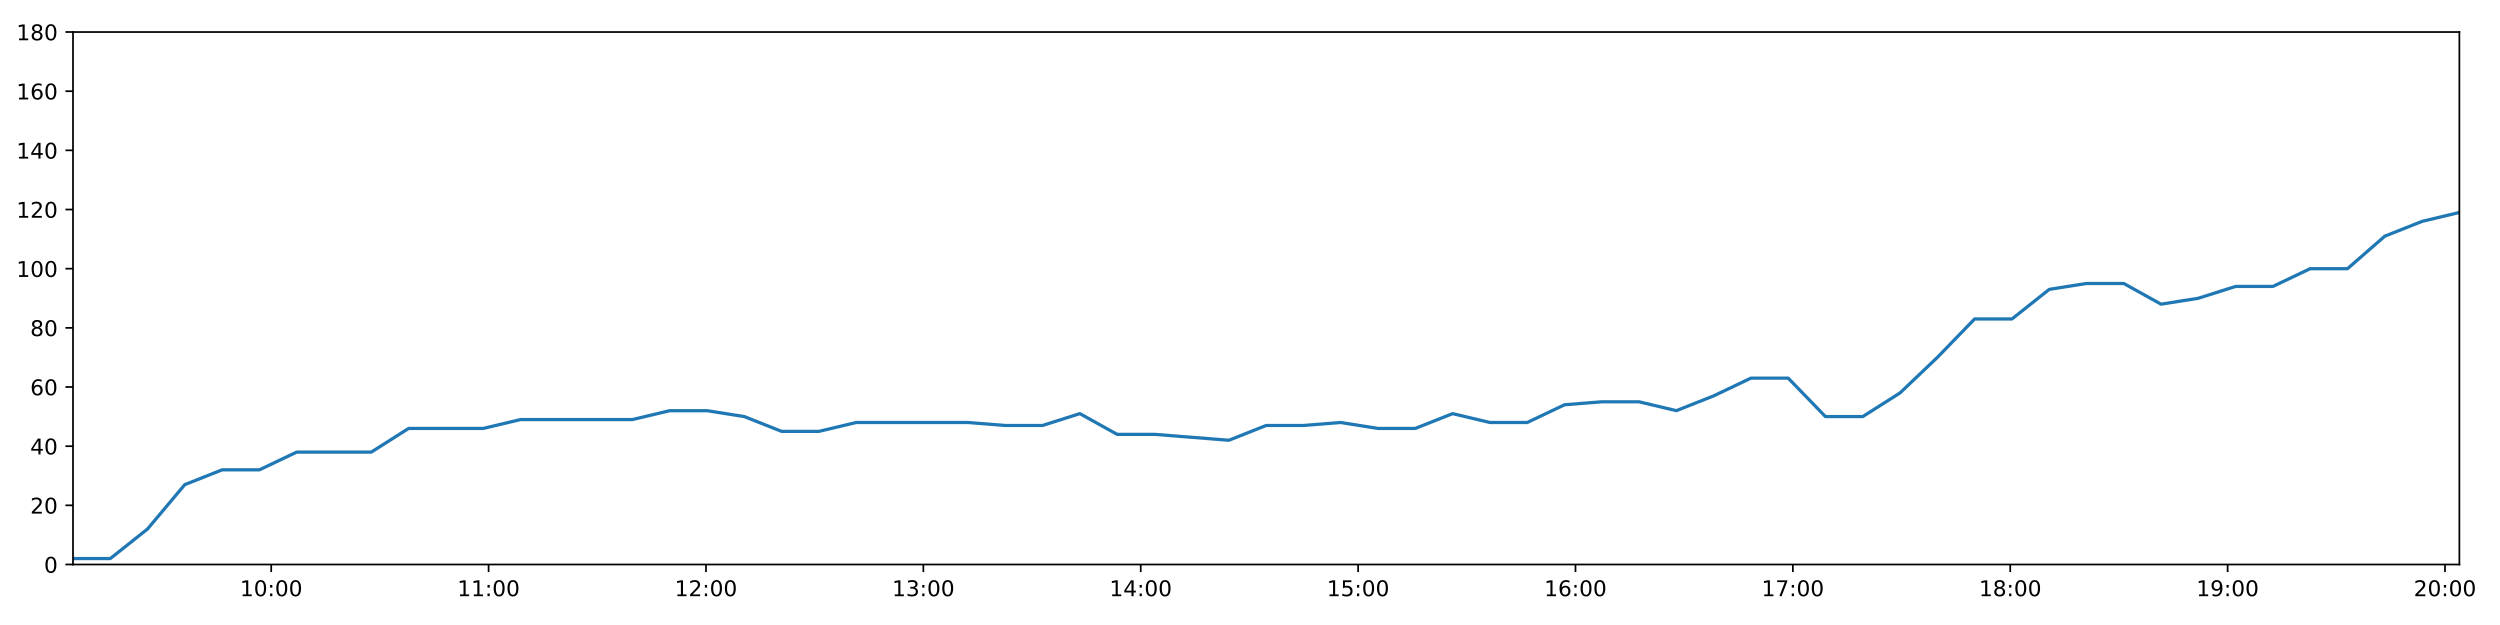
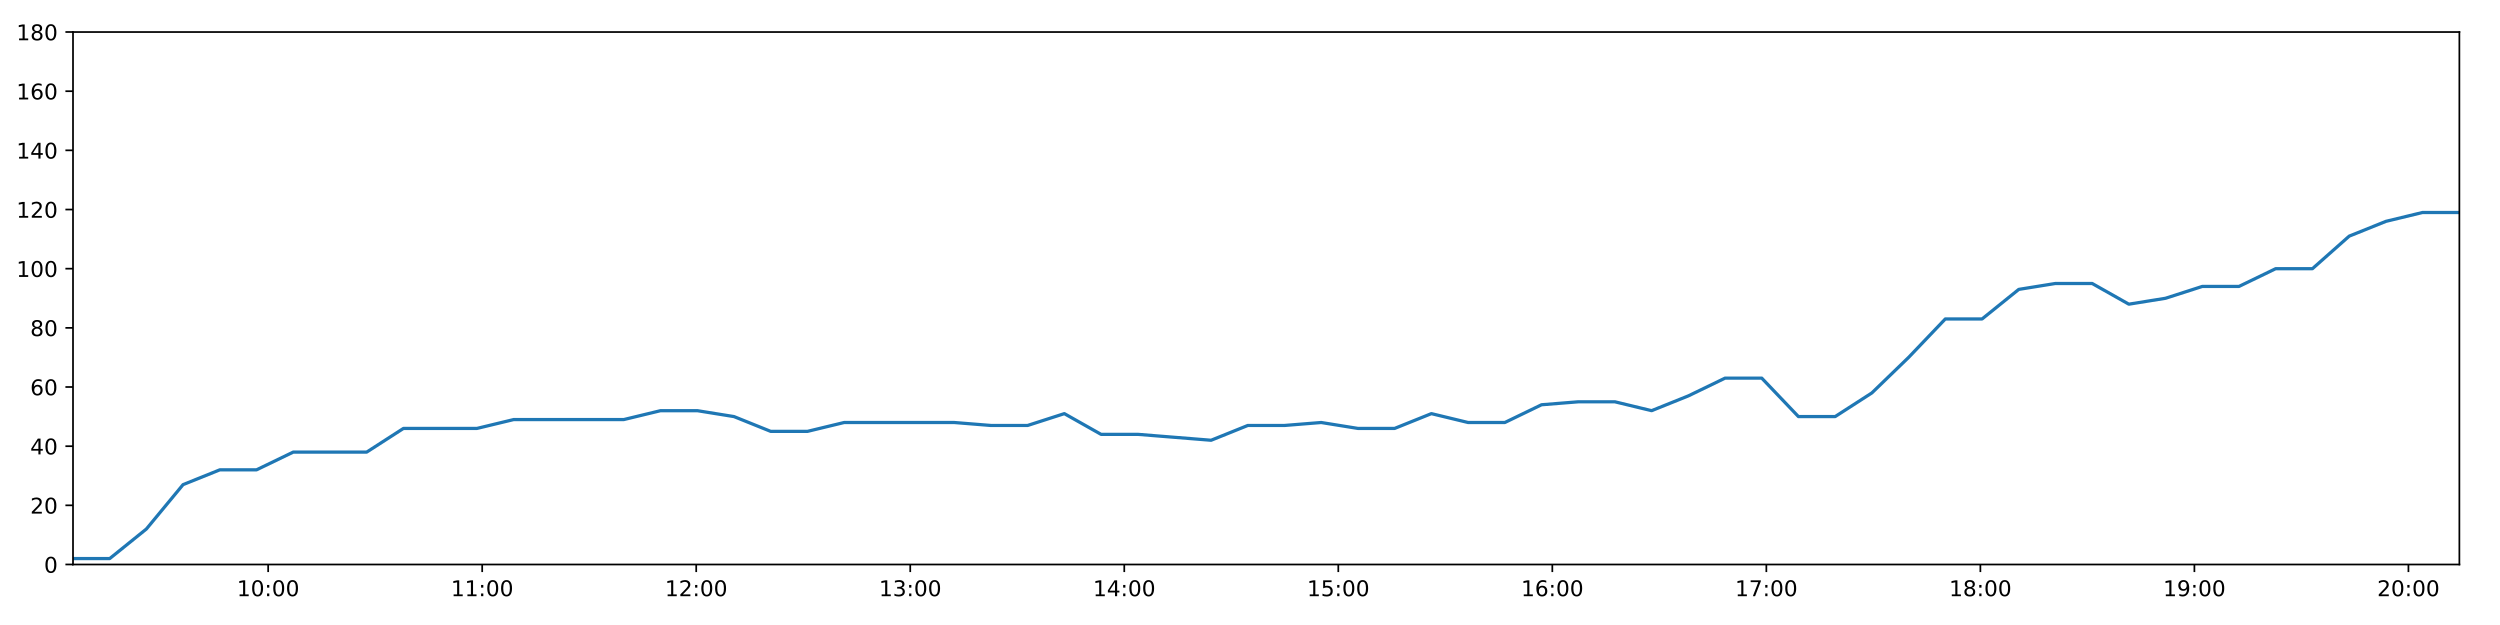
<svg xmlns="http://www.w3.org/2000/svg" xmlns:xlink="http://www.w3.org/1999/xlink" height="288pt" version="1.1" viewBox="0 0 1152 288" width="1152pt">
  <defs>
    <style type="text/css">
*{stroke-linecap:butt;stroke-linejoin:round;}
  </style>
  </defs>
  <g id="figure_1">
    <g id="patch_1">
      <path d="M 0 288  L 1152 288  L 1152 0  L 0 0  z " style="fill:#ffffff;" />
    </g>
    <g id="axes_1">
      <g id="patch_2">
        <path d="M 33.64 260.12  L 1133.28 260.12  L 1133.28 14.76  L 33.64 14.76  z " style="fill:#ffffff;" />
      </g>
      <g id="matplotlib.axis_1">
        <g id="xtick_1">
          <g id="line2d_1">
            <defs>
-               <path d="M 0 0  L 0 3.5  " id="me7666d66e2" style="stroke:#000000;stroke-width:0.8;" />
-             </defs>
-             <g>
-               <use style="stroke:#000000;stroke-width:0.8;" x="124.978" xlink:href="#me7666d66e2" y="260.12" />
+               <path d="M 0 0  L 0 3.5  " id="m0a861dd0f2" style="stroke:#000000;stroke-width:0.8;" />
+             </defs>
+             <g>
+               <use style="stroke:#000000;stroke-width:0.8;" x="123.57" xlink:href="#m0a861dd0f2" y="260.12" />
            </g>
          </g>
          <g id="text_1">
            <defs>
              <path d="M 12.406 8.297  L 28.516 8.297  L 28.516 63.922  L 10.984 60.406  L 10.984 69.391  L 28.422 72.906  L 38.281 72.906  L 38.281 8.297  L 54.391 8.297  L 54.391 0  L 12.406 0  z " id="DejaVuSans-49" />
              <path d="M 31.781 66.406  Q 24.172 66.406 20.328 58.906  Q 16.5 51.422 16.5 36.375  Q 16.5 21.391 20.328 13.891  Q 24.172 6.391 31.781 6.391  Q 39.453 6.391 43.281 13.891  Q 47.125 21.391 47.125 36.375  Q 47.125 51.422 43.281 58.906  Q 39.453 66.406 31.781 66.406  z M 31.781 74.219  Q 44.047 74.219 50.516 64.516  Q 56.984 54.828 56.984 36.375  Q 56.984 17.969 50.516 8.266  Q 44.047 -1.422 31.781 -1.422  Q 19.531 -1.422 13.062 8.266  Q 6.594 17.969 6.594 36.375  Q 6.594 54.828 13.062 64.516  Q 19.531 74.219 31.781 74.219  z " id="DejaVuSans-48" />
              <path d="M 11.719 12.406  L 22.016 12.406  L 22.016 0  L 11.719 0  z M 11.719 51.703  L 22.016 51.703  L 22.016 39.312  L 11.719 39.312  z " id="DejaVuSans-58" />
            </defs>
-             <g transform="translate(110.5686 274.7184)scale(0.1 -0.1)">
+             <g transform="translate(109.1605 274.7184)scale(0.1 -0.1)">
              <use xlink:href="#DejaVuSans-49" />
              <use x="63.623" xlink:href="#DejaVuSans-48" />
              <use x="127.246" xlink:href="#DejaVuSans-58" />
              <use x="160.938" xlink:href="#DejaVuSans-48" />
              <use x="224.561" xlink:href="#DejaVuSans-48" />
            </g>
          </g>
        </g>
        <g id="xtick_2">
          <g id="line2d_2">
            <g>
-               <use style="stroke:#000000;stroke-width:0.8;" x="225.145" xlink:href="#me7666d66e2" y="260.12" />
+               <use style="stroke:#000000;stroke-width:0.8;" x="222.193" xlink:href="#m0a861dd0f2" y="260.12" />
            </g>
          </g>
          <g id="text_2">
-             <g transform="translate(210.7361 274.7184)scale(0.1 -0.1)">
+             <g transform="translate(207.7838 274.7184)scale(0.1 -0.1)">
              <use xlink:href="#DejaVuSans-49" />
              <use x="63.623" xlink:href="#DejaVuSans-49" />
              <use x="127.246" xlink:href="#DejaVuSans-58" />
              <use x="160.938" xlink:href="#DejaVuSans-48" />
              <use x="224.561" xlink:href="#DejaVuSans-48" />
            </g>
          </g>
        </g>
        <g id="xtick_3">
          <g id="line2d_3">
            <g>
-               <use style="stroke:#000000;stroke-width:0.8;" x="325.313" xlink:href="#me7666d66e2" y="260.12" />
+               <use style="stroke:#000000;stroke-width:0.8;" x="320.816" xlink:href="#m0a861dd0f2" y="260.12" />
            </g>
          </g>
          <g id="text_3">
            <defs>
              <path d="M 19.188 8.297  L 53.609 8.297  L 53.609 0  L 7.328 0  L 7.328 8.297  Q 12.938 14.109 22.625 23.891  Q 32.328 33.688 34.812 36.531  Q 39.547 41.844 41.422 45.531  Q 43.312 49.219 43.312 52.781  Q 43.312 58.594 39.234 62.25  Q 35.156 65.922 28.609 65.922  Q 23.969 65.922 18.812 64.312  Q 13.672 62.703 7.812 59.422  L 7.812 69.391  Q 13.766 71.781 18.938 73  Q 24.125 74.219 28.422 74.219  Q 39.75 74.219 46.484 68.547  Q 53.219 62.891 53.219 53.422  Q 53.219 48.922 51.531 44.891  Q 49.859 40.875 45.406 35.406  Q 44.188 33.984 37.641 27.219  Q 31.109 20.453 19.188 8.297  z " id="DejaVuSans-50" />
            </defs>
-             <g transform="translate(310.9036 274.7184)scale(0.1 -0.1)">
+             <g transform="translate(306.407 274.7184)scale(0.1 -0.1)">
              <use xlink:href="#DejaVuSans-49" />
              <use x="63.623" xlink:href="#DejaVuSans-50" />
              <use x="127.246" xlink:href="#DejaVuSans-58" />
              <use x="160.938" xlink:href="#DejaVuSans-48" />
              <use x="224.561" xlink:href="#DejaVuSans-48" />
            </g>
          </g>
        </g>
        <g id="xtick_4">
          <g id="line2d_4">
            <g>
-               <use style="stroke:#000000;stroke-width:0.8;" x="425.48" xlink:href="#me7666d66e2" y="260.12" />
+               <use style="stroke:#000000;stroke-width:0.8;" x="419.44" xlink:href="#m0a861dd0f2" y="260.12" />
            </g>
          </g>
          <g id="text_4">
            <defs>
              <path d="M 40.578 39.312  Q 47.656 37.797 51.625 33  Q 55.609 28.219 55.609 21.188  Q 55.609 10.406 48.188 4.484  Q 40.766 -1.422 27.094 -1.422  Q 22.516 -1.422 17.656 -0.516  Q 12.797 0.391 7.625 2.203  L 7.625 11.719  Q 11.719 9.328 16.594 8.109  Q 21.484 6.891 26.812 6.891  Q 36.078 6.891 40.938 10.547  Q 45.797 14.203 45.797 21.188  Q 45.797 27.641 41.281 31.266  Q 36.766 34.906 28.719 34.906  L 20.219 34.906  L 20.219 43.016  L 29.109 43.016  Q 36.375 43.016 40.234 45.922  Q 44.094 48.828 44.094 54.297  Q 44.094 59.906 40.109 62.906  Q 36.141 65.922 28.719 65.922  Q 24.656 65.922 20.016 65.031  Q 15.375 64.156 9.812 62.312  L 9.812 71.094  Q 15.438 72.656 20.344 73.438  Q 25.25 74.219 29.594 74.219  Q 40.828 74.219 47.359 69.109  Q 53.906 64.016 53.906 55.328  Q 53.906 49.266 50.438 45.094  Q 46.969 40.922 40.578 39.312  z " id="DejaVuSans-51" />
            </defs>
-             <g transform="translate(411.0711 274.7184)scale(0.1 -0.1)">
+             <g transform="translate(405.0303 274.7184)scale(0.1 -0.1)">
              <use xlink:href="#DejaVuSans-49" />
              <use x="63.623" xlink:href="#DejaVuSans-51" />
              <use x="127.246" xlink:href="#DejaVuSans-58" />
              <use x="160.938" xlink:href="#DejaVuSans-48" />
              <use x="224.561" xlink:href="#DejaVuSans-48" />
            </g>
          </g>
        </g>
        <g id="xtick_5">
          <g id="line2d_5">
            <g>
-               <use style="stroke:#000000;stroke-width:0.8;" x="525.648" xlink:href="#me7666d66e2" y="260.12" />
+               <use style="stroke:#000000;stroke-width:0.8;" x="518.063" xlink:href="#m0a861dd0f2" y="260.12" />
            </g>
          </g>
          <g id="text_5">
            <defs>
              <path d="M 37.797 64.312  L 12.891 25.391  L 37.797 25.391  z M 35.203 72.906  L 47.609 72.906  L 47.609 25.391  L 58.016 25.391  L 58.016 17.188  L 47.609 17.188  L 47.609 0  L 37.797 0  L 37.797 17.188  L 4.891 17.188  L 4.891 26.703  z " id="DejaVuSans-52" />
            </defs>
-             <g transform="translate(511.2386 274.7184)scale(0.1 -0.1)">
+             <g transform="translate(503.6535 274.7184)scale(0.1 -0.1)">
              <use xlink:href="#DejaVuSans-49" />
              <use x="63.623" xlink:href="#DejaVuSans-52" />
              <use x="127.246" xlink:href="#DejaVuSans-58" />
              <use x="160.938" xlink:href="#DejaVuSans-48" />
              <use x="224.561" xlink:href="#DejaVuSans-48" />
            </g>
          </g>
        </g>
        <g id="xtick_6">
          <g id="line2d_6">
            <g>
-               <use style="stroke:#000000;stroke-width:0.8;" x="625.815" xlink:href="#me7666d66e2" y="260.12" />
+               <use style="stroke:#000000;stroke-width:0.8;" x="616.686" xlink:href="#m0a861dd0f2" y="260.12" />
            </g>
          </g>
          <g id="text_6">
            <defs>
              <path d="M 10.797 72.906  L 49.516 72.906  L 49.516 64.594  L 19.828 64.594  L 19.828 46.734  Q 21.969 47.469 24.109 47.828  Q 26.266 48.188 28.422 48.188  Q 40.625 48.188 47.75 41.5  Q 54.891 34.812 54.891 23.391  Q 54.891 11.625 47.562 5.094  Q 40.234 -1.422 26.906 -1.422  Q 22.312 -1.422 17.547 -0.641  Q 12.797 0.141 7.719 1.703  L 7.719 11.625  Q 12.109 9.234 16.797 8.062  Q 21.484 6.891 26.703 6.891  Q 35.156 6.891 40.078 11.328  Q 45.016 15.766 45.016 23.391  Q 45.016 31 40.078 35.438  Q 35.156 39.891 26.703 39.891  Q 22.75 39.891 18.812 39.016  Q 14.891 38.141 10.797 36.281  z " id="DejaVuSans-53" />
            </defs>
-             <g transform="translate(611.4061 274.7184)scale(0.1 -0.1)">
+             <g transform="translate(602.2768 274.7184)scale(0.1 -0.1)">
              <use xlink:href="#DejaVuSans-49" />
              <use x="63.623" xlink:href="#DejaVuSans-53" />
              <use x="127.246" xlink:href="#DejaVuSans-58" />
              <use x="160.938" xlink:href="#DejaVuSans-48" />
              <use x="224.561" xlink:href="#DejaVuSans-48" />
            </g>
          </g>
        </g>
        <g id="xtick_7">
          <g id="line2d_7">
            <g>
-               <use style="stroke:#000000;stroke-width:0.8;" x="725.983" xlink:href="#me7666d66e2" y="260.12" />
+               <use style="stroke:#000000;stroke-width:0.8;" x="715.309" xlink:href="#m0a861dd0f2" y="260.12" />
            </g>
          </g>
          <g id="text_7">
            <defs>
              <path d="M 33.016 40.375  Q 26.375 40.375 22.484 35.828  Q 18.609 31.297 18.609 23.391  Q 18.609 15.531 22.484 10.953  Q 26.375 6.391 33.016 6.391  Q 39.656 6.391 43.531 10.953  Q 47.406 15.531 47.406 23.391  Q 47.406 31.297 43.531 35.828  Q 39.656 40.375 33.016 40.375  z M 52.594 71.297  L 52.594 62.312  Q 48.875 64.062 45.094 64.984  Q 41.312 65.922 37.594 65.922  Q 27.828 65.922 22.672 59.328  Q 17.531 52.734 16.797 39.406  Q 19.672 43.656 24.016 45.922  Q 28.375 48.188 33.594 48.188  Q 44.578 48.188 50.953 41.516  Q 57.328 34.859 57.328 23.391  Q 57.328 12.156 50.688 5.359  Q 44.047 -1.422 33.016 -1.422  Q 20.359 -1.422 13.672 8.266  Q 6.984 17.969 6.984 36.375  Q 6.984 53.656 15.188 63.938  Q 23.391 74.219 37.203 74.219  Q 40.922 74.219 44.703 73.484  Q 48.484 72.75 52.594 71.297  z " id="DejaVuSans-54" />
            </defs>
-             <g transform="translate(711.5736 274.7184)scale(0.1 -0.1)">
+             <g transform="translate(700.9001 274.7184)scale(0.1 -0.1)">
              <use xlink:href="#DejaVuSans-49" />
              <use x="63.623" xlink:href="#DejaVuSans-54" />
              <use x="127.246" xlink:href="#DejaVuSans-58" />
              <use x="160.938" xlink:href="#DejaVuSans-48" />
              <use x="224.561" xlink:href="#DejaVuSans-48" />
            </g>
          </g>
        </g>
        <g id="xtick_8">
          <g id="line2d_8">
            <g>
-               <use style="stroke:#000000;stroke-width:0.8;" x="826.151" xlink:href="#me7666d66e2" y="260.12" />
+               <use style="stroke:#000000;stroke-width:0.8;" x="813.933" xlink:href="#m0a861dd0f2" y="260.12" />
            </g>
          </g>
          <g id="text_8">
            <defs>
              <path d="M 8.203 72.906  L 55.078 72.906  L 55.078 68.703  L 28.609 0  L 18.312 0  L 43.219 64.594  L 8.203 64.594  z " id="DejaVuSans-55" />
            </defs>
-             <g transform="translate(811.7411 274.7184)scale(0.1 -0.1)">
+             <g transform="translate(799.5233 274.7184)scale(0.1 -0.1)">
              <use xlink:href="#DejaVuSans-49" />
              <use x="63.623" xlink:href="#DejaVuSans-55" />
              <use x="127.246" xlink:href="#DejaVuSans-58" />
              <use x="160.938" xlink:href="#DejaVuSans-48" />
              <use x="224.561" xlink:href="#DejaVuSans-48" />
            </g>
          </g>
        </g>
        <g id="xtick_9">
          <g id="line2d_9">
            <g>
-               <use style="stroke:#000000;stroke-width:0.8;" x="926.318" xlink:href="#me7666d66e2" y="260.12" />
+               <use style="stroke:#000000;stroke-width:0.8;" x="912.556" xlink:href="#m0a861dd0f2" y="260.12" />
            </g>
          </g>
          <g id="text_9">
            <defs>
              <path d="M 31.781 34.625  Q 24.75 34.625 20.719 30.859  Q 16.703 27.094 16.703 20.516  Q 16.703 13.922 20.719 10.156  Q 24.75 6.391 31.781 6.391  Q 38.812 6.391 42.859 10.172  Q 46.922 13.969 46.922 20.516  Q 46.922 27.094 42.891 30.859  Q 38.875 34.625 31.781 34.625  z M 21.922 38.812  Q 15.578 40.375 12.031 44.719  Q 8.5 49.078 8.5 55.328  Q 8.5 64.062 14.719 69.141  Q 20.953 74.219 31.781 74.219  Q 42.672 74.219 48.875 69.141  Q 55.078 64.062 55.078 55.328  Q 55.078 49.078 51.531 44.719  Q 48 40.375 41.703 38.812  Q 48.828 37.156 52.797 32.312  Q 56.781 27.484 56.781 20.516  Q 56.781 9.906 50.312 4.234  Q 43.844 -1.422 31.781 -1.422  Q 19.734 -1.422 13.25 4.234  Q 6.781 9.906 6.781 20.516  Q 6.781 27.484 10.781 32.312  Q 14.797 37.156 21.922 38.812  z M 18.312 54.391  Q 18.312 48.734 21.844 45.562  Q 25.391 42.391 31.781 42.391  Q 38.141 42.391 41.719 45.562  Q 45.312 48.734 45.312 54.391  Q 45.312 60.062 41.719 63.234  Q 38.141 66.406 31.781 66.406  Q 25.391 66.406 21.844 63.234  Q 18.312 60.062 18.312 54.391  z " id="DejaVuSans-56" />
            </defs>
-             <g transform="translate(911.9086 274.7184)scale(0.1 -0.1)">
+             <g transform="translate(898.1466 274.7184)scale(0.1 -0.1)">
              <use xlink:href="#DejaVuSans-49" />
              <use x="63.623" xlink:href="#DejaVuSans-56" />
              <use x="127.246" xlink:href="#DejaVuSans-58" />
              <use x="160.938" xlink:href="#DejaVuSans-48" />
              <use x="224.561" xlink:href="#DejaVuSans-48" />
            </g>
          </g>
        </g>
        <g id="xtick_10">
          <g id="line2d_10">
            <g>
-               <use style="stroke:#000000;stroke-width:0.8;" x="1026.486" xlink:href="#me7666d66e2" y="260.12" />
+               <use style="stroke:#000000;stroke-width:0.8;" x="1011.179" xlink:href="#m0a861dd0f2" y="260.12" />
            </g>
          </g>
          <g id="text_10">
            <defs>
              <path d="M 10.984 1.516  L 10.984 10.5  Q 14.703 8.734 18.5 7.812  Q 22.312 6.891 25.984 6.891  Q 35.75 6.891 40.891 13.453  Q 46.047 20.016 46.781 33.406  Q 43.953 29.203 39.594 26.953  Q 35.25 24.703 29.984 24.703  Q 19.047 24.703 12.672 31.312  Q 6.297 37.938 6.297 49.422  Q 6.297 60.641 12.938 67.422  Q 19.578 74.219 30.609 74.219  Q 43.266 74.219 49.922 64.516  Q 56.594 54.828 56.594 36.375  Q 56.594 19.141 48.406 8.859  Q 40.234 -1.422 26.422 -1.422  Q 22.703 -1.422 18.891 -0.688  Q 15.094 0.047 10.984 1.516  z M 30.609 32.422  Q 37.25 32.422 41.125 36.953  Q 45.016 41.5 45.016 49.422  Q 45.016 57.281 41.125 61.844  Q 37.25 66.406 30.609 66.406  Q 23.969 66.406 20.094 61.844  Q 16.219 57.281 16.219 49.422  Q 16.219 41.5 20.094 36.953  Q 23.969 32.422 30.609 32.422  z " id="DejaVuSans-57" />
            </defs>
-             <g transform="translate(1012.076 274.7184)scale(0.1 -0.1)">
+             <g transform="translate(996.7699 274.7184)scale(0.1 -0.1)">
              <use xlink:href="#DejaVuSans-49" />
              <use x="63.623" xlink:href="#DejaVuSans-57" />
              <use x="127.246" xlink:href="#DejaVuSans-58" />
              <use x="160.938" xlink:href="#DejaVuSans-48" />
              <use x="224.561" xlink:href="#DejaVuSans-48" />
            </g>
          </g>
        </g>
        <g id="xtick_11">
          <g id="line2d_11">
            <g>
-               <use style="stroke:#000000;stroke-width:0.8;" x="1126.653" xlink:href="#me7666d66e2" y="260.12" />
+               <use style="stroke:#000000;stroke-width:0.8;" x="1109.803" xlink:href="#m0a861dd0f2" y="260.12" />
            </g>
          </g>
          <g id="text_11">
-             <g transform="translate(1112.244 274.7184)scale(0.1 -0.1)">
+             <g transform="translate(1095.393 274.7184)scale(0.1 -0.1)">
              <use xlink:href="#DejaVuSans-50" />
              <use x="63.623" xlink:href="#DejaVuSans-48" />
              <use x="127.246" xlink:href="#DejaVuSans-58" />
              <use x="160.938" xlink:href="#DejaVuSans-48" />
              <use x="224.561" xlink:href="#DejaVuSans-48" />
            </g>
          </g>
        </g>
      </g>
      <g id="matplotlib.axis_2">
        <g id="ytick_1">
          <g id="line2d_12">
            <defs>
-               <path d="M 0 0  L -3.5 0  " id="m93fbfc2a67" style="stroke:#000000;stroke-width:0.8;" />
-             </defs>
-             <g>
-               <use style="stroke:#000000;stroke-width:0.8;" x="33.64" xlink:href="#m93fbfc2a67" y="260.12" />
+               <path d="M 0 0  L -3.5 0  " id="m246484492b" style="stroke:#000000;stroke-width:0.8;" />
+             </defs>
+             <g>
+               <use style="stroke:#000000;stroke-width:0.8;" x="33.64" xlink:href="#m246484492b" y="260.12" />
            </g>
          </g>
          <g id="text_12">
            <g transform="translate(20.2775 263.9192)scale(0.1 -0.1)">
              <use xlink:href="#DejaVuSans-48" />
            </g>
          </g>
        </g>
        <g id="ytick_2">
          <g id="line2d_13">
            <g>
-               <use style="stroke:#000000;stroke-width:0.8;" x="33.64" xlink:href="#m93fbfc2a67" y="232.858" />
+               <use style="stroke:#000000;stroke-width:0.8;" x="33.64" xlink:href="#m246484492b" y="232.858" />
            </g>
          </g>
          <g id="text_13">
            <g transform="translate(13.915 236.657)scale(0.1 -0.1)">
              <use xlink:href="#DejaVuSans-50" />
              <use x="63.623" xlink:href="#DejaVuSans-48" />
            </g>
          </g>
        </g>
        <g id="ytick_3">
          <g id="line2d_14">
            <g>
-               <use style="stroke:#000000;stroke-width:0.8;" x="33.64" xlink:href="#m93fbfc2a67" y="205.596" />
+               <use style="stroke:#000000;stroke-width:0.8;" x="33.64" xlink:href="#m246484492b" y="205.596" />
            </g>
          </g>
          <g id="text_14">
            <g transform="translate(13.915 209.3948)scale(0.1 -0.1)">
              <use xlink:href="#DejaVuSans-52" />
              <use x="63.623" xlink:href="#DejaVuSans-48" />
            </g>
          </g>
        </g>
        <g id="ytick_4">
          <g id="line2d_15">
            <g>
-               <use style="stroke:#000000;stroke-width:0.8;" x="33.64" xlink:href="#m93fbfc2a67" y="178.333" />
+               <use style="stroke:#000000;stroke-width:0.8;" x="33.64" xlink:href="#m246484492b" y="178.333" />
            </g>
          </g>
          <g id="text_15">
            <g transform="translate(13.915 182.1326)scale(0.1 -0.1)">
              <use xlink:href="#DejaVuSans-54" />
              <use x="63.623" xlink:href="#DejaVuSans-48" />
            </g>
          </g>
        </g>
        <g id="ytick_5">
          <g id="line2d_16">
            <g>
-               <use style="stroke:#000000;stroke-width:0.8;" x="33.64" xlink:href="#m93fbfc2a67" y="151.071" />
+               <use style="stroke:#000000;stroke-width:0.8;" x="33.64" xlink:href="#m246484492b" y="151.071" />
            </g>
          </g>
          <g id="text_16">
            <g transform="translate(13.915 154.8703)scale(0.1 -0.1)">
              <use xlink:href="#DejaVuSans-56" />
              <use x="63.623" xlink:href="#DejaVuSans-48" />
            </g>
          </g>
        </g>
        <g id="ytick_6">
          <g id="line2d_17">
            <g>
-               <use style="stroke:#000000;stroke-width:0.8;" x="33.64" xlink:href="#m93fbfc2a67" y="123.809" />
+               <use style="stroke:#000000;stroke-width:0.8;" x="33.64" xlink:href="#m246484492b" y="123.809" />
            </g>
          </g>
          <g id="text_17">
            <g transform="translate(7.5525 127.6081)scale(0.1 -0.1)">
              <use xlink:href="#DejaVuSans-49" />
              <use x="63.623" xlink:href="#DejaVuSans-48" />
              <use x="127.246" xlink:href="#DejaVuSans-48" />
            </g>
          </g>
        </g>
        <g id="ytick_7">
          <g id="line2d_18">
            <g>
-               <use style="stroke:#000000;stroke-width:0.8;" x="33.64" xlink:href="#m93fbfc2a67" y="96.547" />
+               <use style="stroke:#000000;stroke-width:0.8;" x="33.64" xlink:href="#m246484492b" y="96.547" />
            </g>
          </g>
          <g id="text_18">
            <g transform="translate(7.5525 100.3459)scale(0.1 -0.1)">
              <use xlink:href="#DejaVuSans-49" />
              <use x="63.623" xlink:href="#DejaVuSans-50" />
              <use x="127.246" xlink:href="#DejaVuSans-48" />
            </g>
          </g>
        </g>
        <g id="ytick_8">
          <g id="line2d_19">
            <g>
-               <use style="stroke:#000000;stroke-width:0.8;" x="33.64" xlink:href="#m93fbfc2a67" y="69.284" />
+               <use style="stroke:#000000;stroke-width:0.8;" x="33.64" xlink:href="#m246484492b" y="69.284" />
            </g>
          </g>
          <g id="text_19">
            <g transform="translate(7.5525 73.08366)scale(0.1 -0.1)">
              <use xlink:href="#DejaVuSans-49" />
              <use x="63.623" xlink:href="#DejaVuSans-52" />
              <use x="127.246" xlink:href="#DejaVuSans-48" />
            </g>
          </g>
        </g>
        <g id="ytick_9">
          <g id="line2d_20">
            <g>
-               <use style="stroke:#000000;stroke-width:0.8;" x="33.64" xlink:href="#m93fbfc2a67" y="42.022" />
+               <use style="stroke:#000000;stroke-width:0.8;" x="33.64" xlink:href="#m246484492b" y="42.022" />
            </g>
          </g>
          <g id="text_20">
            <g transform="translate(7.5525 45.82144)scale(0.1 -0.1)">
              <use xlink:href="#DejaVuSans-49" />
              <use x="63.623" xlink:href="#DejaVuSans-54" />
              <use x="127.246" xlink:href="#DejaVuSans-48" />
            </g>
          </g>
        </g>
        <g id="ytick_10">
          <g id="line2d_21">
            <g>
-               <use style="stroke:#000000;stroke-width:0.8;" x="33.64" xlink:href="#m93fbfc2a67" y="14.76" />
+               <use style="stroke:#000000;stroke-width:0.8;" x="33.64" xlink:href="#m246484492b" y="14.76" />
            </g>
          </g>
          <g id="text_21">
            <g transform="translate(7.5525 18.55922)scale(0.1 -0.1)">
              <use xlink:href="#DejaVuSans-49" />
              <use x="63.623" xlink:href="#DejaVuSans-56" />
              <use x="127.246" xlink:href="#DejaVuSans-48" />
            </g>
          </g>
        </g>
      </g>
      <g id="line2d_22">
-         <path clip-path="url(#p7d3568e580)" d="M 33.64 257.394  L 50.813 257.394  L 67.977 243.763  L 85.148 223.316  L 102.35 216.5  L 119.516 216.5  L 136.718 208.322  L 153.902 208.322  L 171.096 208.322  L 188.296 197.417  L 205.501 197.417  L 222.702 197.417  L 239.916 193.328  L 257.085 193.328  L 274.265 193.328  L 291.451 193.328  L 308.634 189.238  L 325.822 189.238  L 343.006 191.964  L 360.184 198.78  L 377.363 198.78  L 394.545 194.691  L 411.725 194.691  L 428.906 194.691  L 446.081 194.691  L 463.241 196.054  L 480.417 196.054  L 497.603 190.601  L 514.772 200.143  L 531.953 200.143  L 549.119 201.506  L 566.289 202.869  L 583.462 196.054  L 600.64 196.054  L 617.816 194.691  L 634.995 197.417  L 652.186 197.417  L 669.385 190.601  L 686.573 194.691  L 703.754 194.691  L 720.934 186.512  L 738.122 185.149  L 755.285 185.149  L 772.45 189.238  L 789.653 182.423  L 806.82 174.244  L 823.998 174.244  L 841.168 191.964  L 858.348 191.964  L 875.531 181.06  L 892.723 164.702  L 909.897 146.982  L 927.106 146.982  L 944.282 133.351  L 961.463 130.624  L 978.631 130.624  L 995.802 140.166  L 1012.976 137.44  L 1030.176 131.988  L 1047.353 131.988  L 1064.521 123.809  L 1081.727 123.809  L 1098.933 108.815  L 1116.114 101.999  L 1133.28 97.91  " style="fill:none;stroke:#1f77b4;stroke-linecap:square;stroke-width:1.5;" />
+         <path clip-path="url(#pda0a27d89c)" d="M 33.64 257.394  L 50.548 257.394  L 67.448 243.763  L 84.354 223.316  L 101.29 216.5  L 118.192 216.5  L 135.129 208.322  L 152.047 208.322  L 168.977 208.322  L 185.912 197.417  L 202.851 197.417  L 219.787 197.417  L 236.736 193.328  L 253.64 193.328  L 270.555 193.328  L 287.477 193.328  L 304.394 189.238  L 321.318 189.238  L 338.237 191.964  L 355.15 198.78  L 372.064 198.78  L 388.981 194.691  L 405.896 194.691  L 422.812 194.691  L 439.722 194.691  L 456.618 196.054  L 473.53 196.054  L 490.451 190.601  L 507.355 200.143  L 524.271 200.143  L 541.172 201.506  L 558.078 202.869  L 574.985 196.054  L 591.899 196.054  L 608.81 194.691  L 625.724 197.417  L 642.65 197.417  L 659.584 190.601  L 676.507 194.691  L 693.423 194.691  L 710.339 186.512  L 727.261 185.149  L 744.16 185.149  L 761.06 189.238  L 777.998 182.423  L 794.901 174.244  L 811.813 174.244  L 828.719 191.964  L 845.634 191.964  L 862.551 181.06  L 879.479 164.702  L 896.388 146.982  L 913.332 146.982  L 930.243 133.351  L 947.159 130.624  L 964.062 130.624  L 980.969 140.166  L 997.878 137.44  L 1014.813 131.988  L 1031.725 131.988  L 1048.629 123.809  L 1065.569 123.809  L 1082.51 108.815  L 1099.426 101.999  L 1116.327 97.91  L 1133.28 97.91  " style="fill:none;stroke:#1f77b4;stroke-linecap:square;stroke-width:1.5;" />
      </g>
      <g id="patch_3">
        <path d="M 33.64 260.12  L 33.64 14.76  " style="fill:none;stroke:#000000;stroke-linecap:square;stroke-linejoin:miter;stroke-width:0.8;" />
      </g>
      <g id="patch_4">
        <path d="M 1133.28 260.12  L 1133.28 14.76  " style="fill:none;stroke:#000000;stroke-linecap:square;stroke-linejoin:miter;stroke-width:0.8;" />
      </g>
      <g id="patch_5">
        <path d="M 33.64 260.12  L 1133.28 260.12  " style="fill:none;stroke:#000000;stroke-linecap:square;stroke-linejoin:miter;stroke-width:0.8;" />
      </g>
      <g id="patch_6">
        <path d="M 33.64 14.76  L 1133.28 14.76  " style="fill:none;stroke:#000000;stroke-linecap:square;stroke-linejoin:miter;stroke-width:0.8;" />
      </g>
    </g>
  </g>
  <defs>
-     <clipPath id="p7d3568e580">
+     <clipPath id="pda0a27d89c">
      <rect height="245.36" width="1099.64" x="33.64" y="14.76" />
    </clipPath>
  </defs>
</svg>
